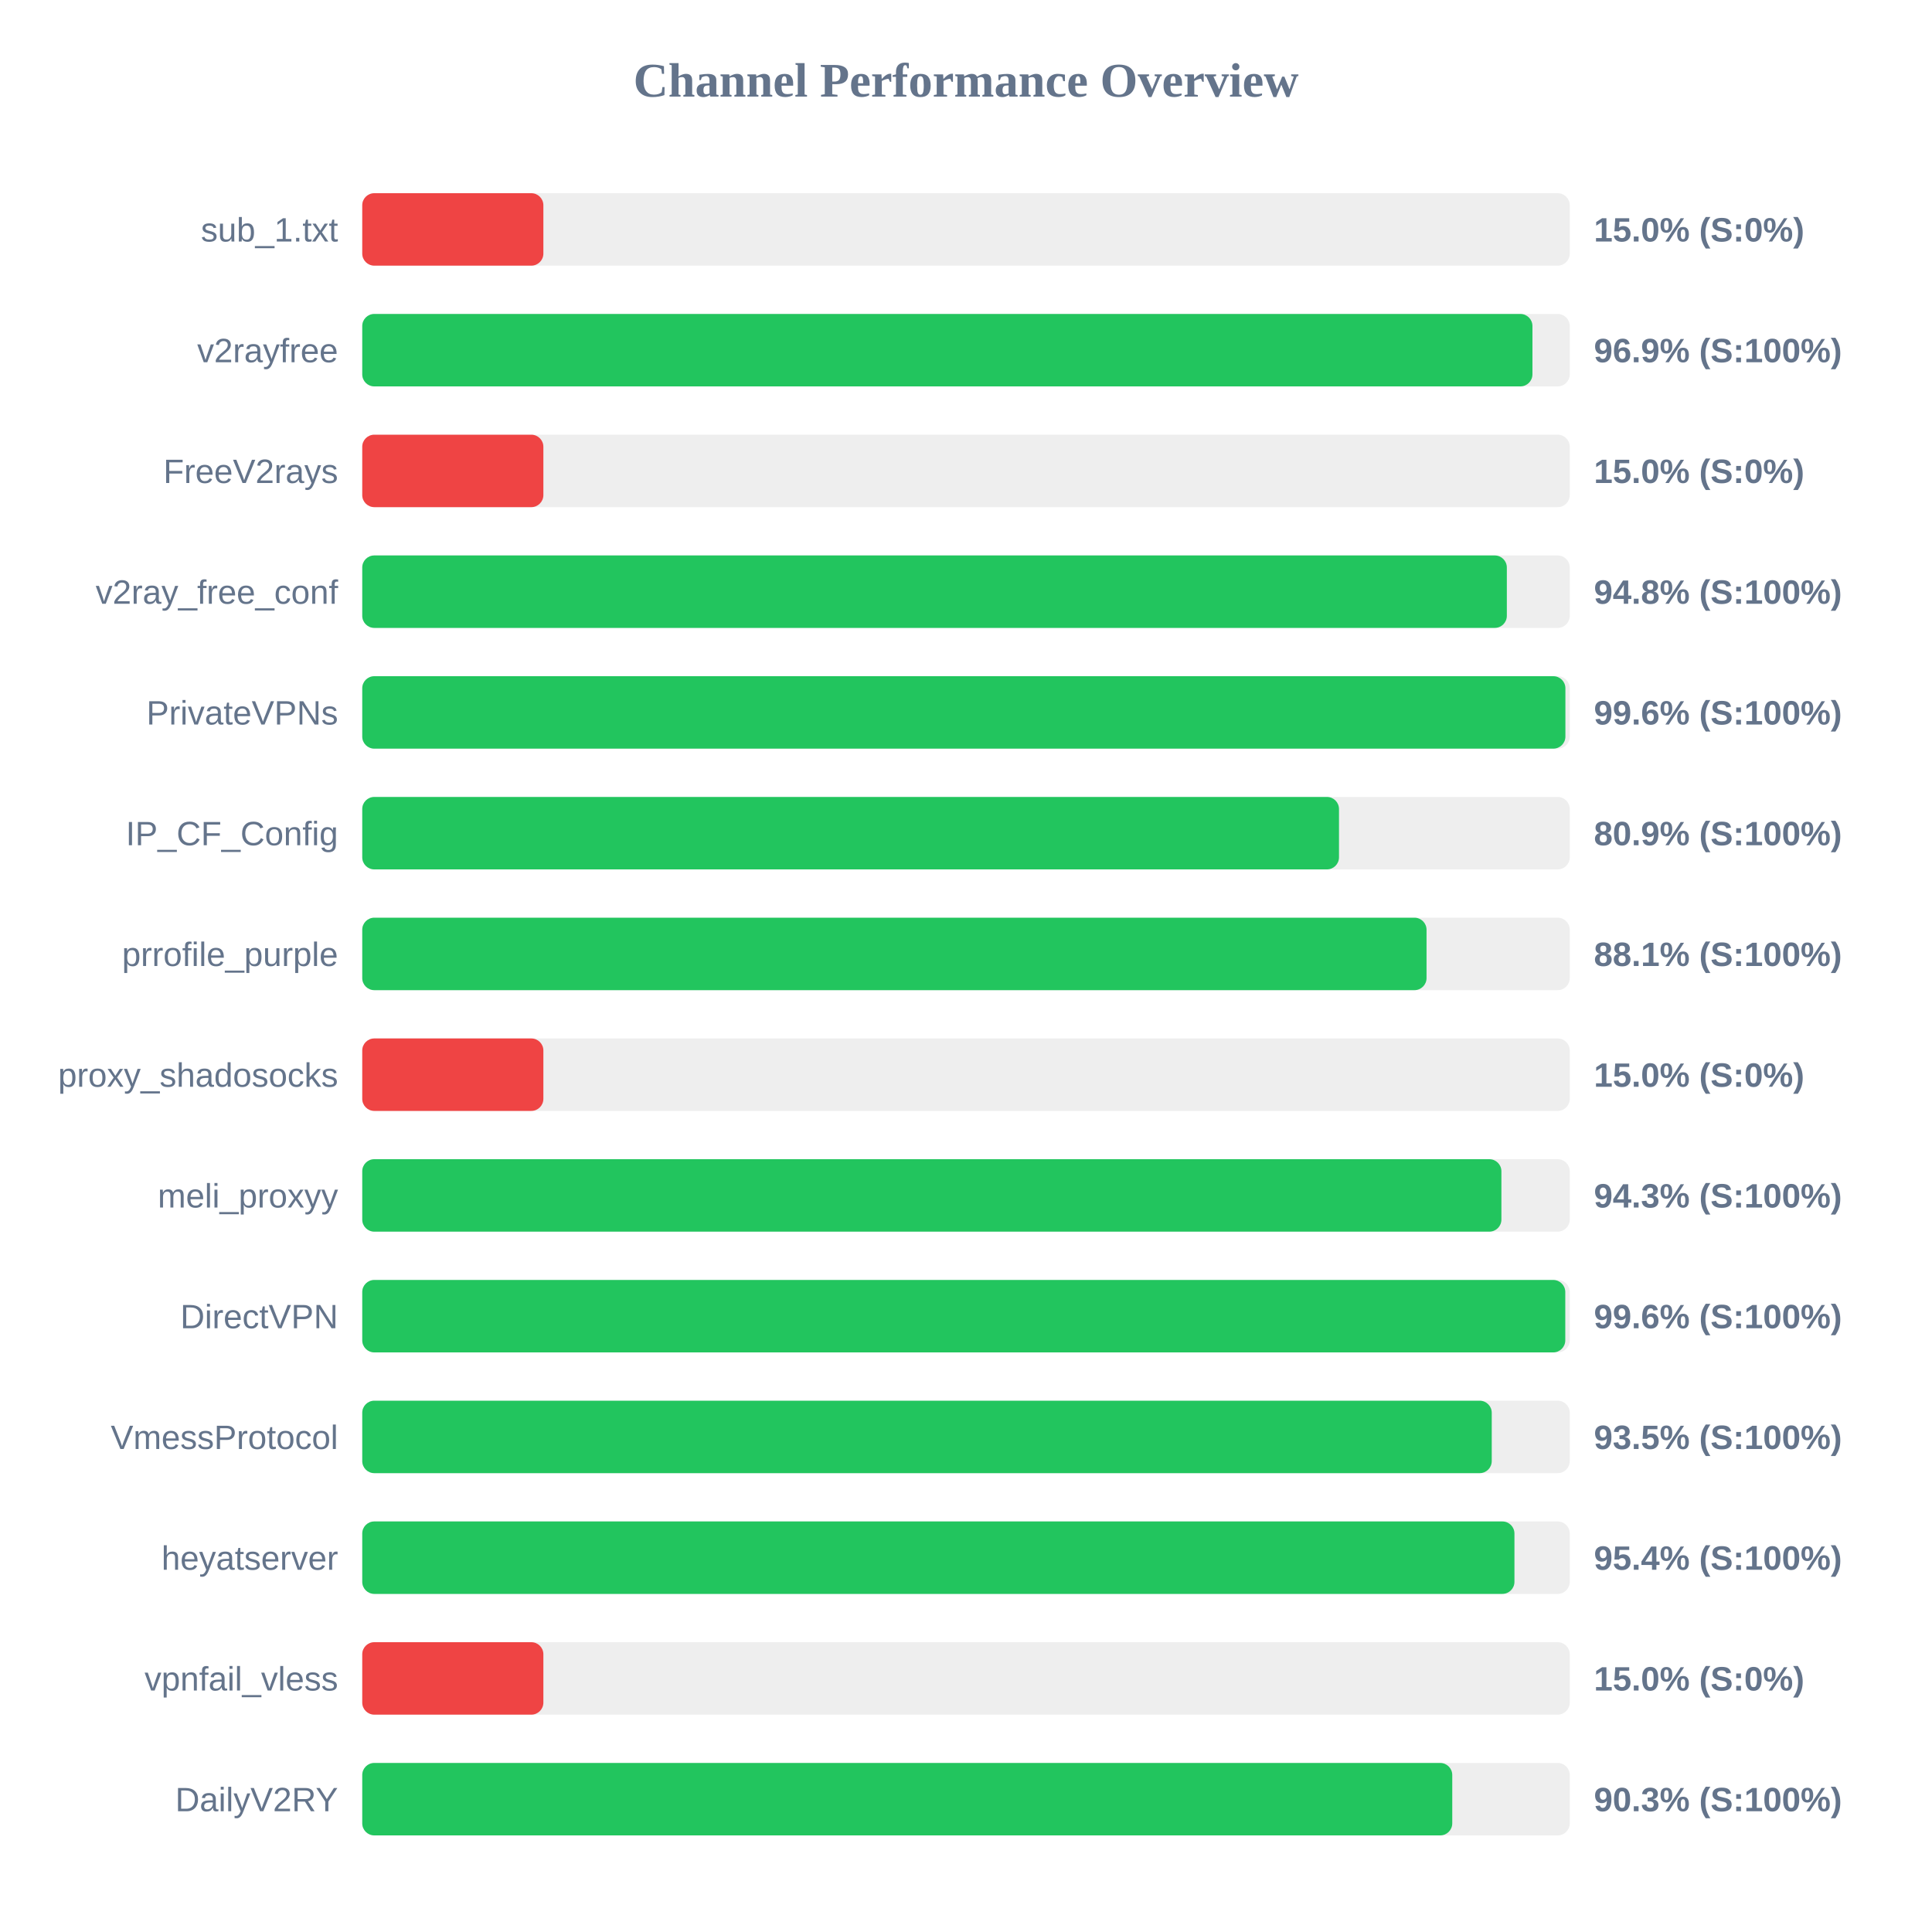
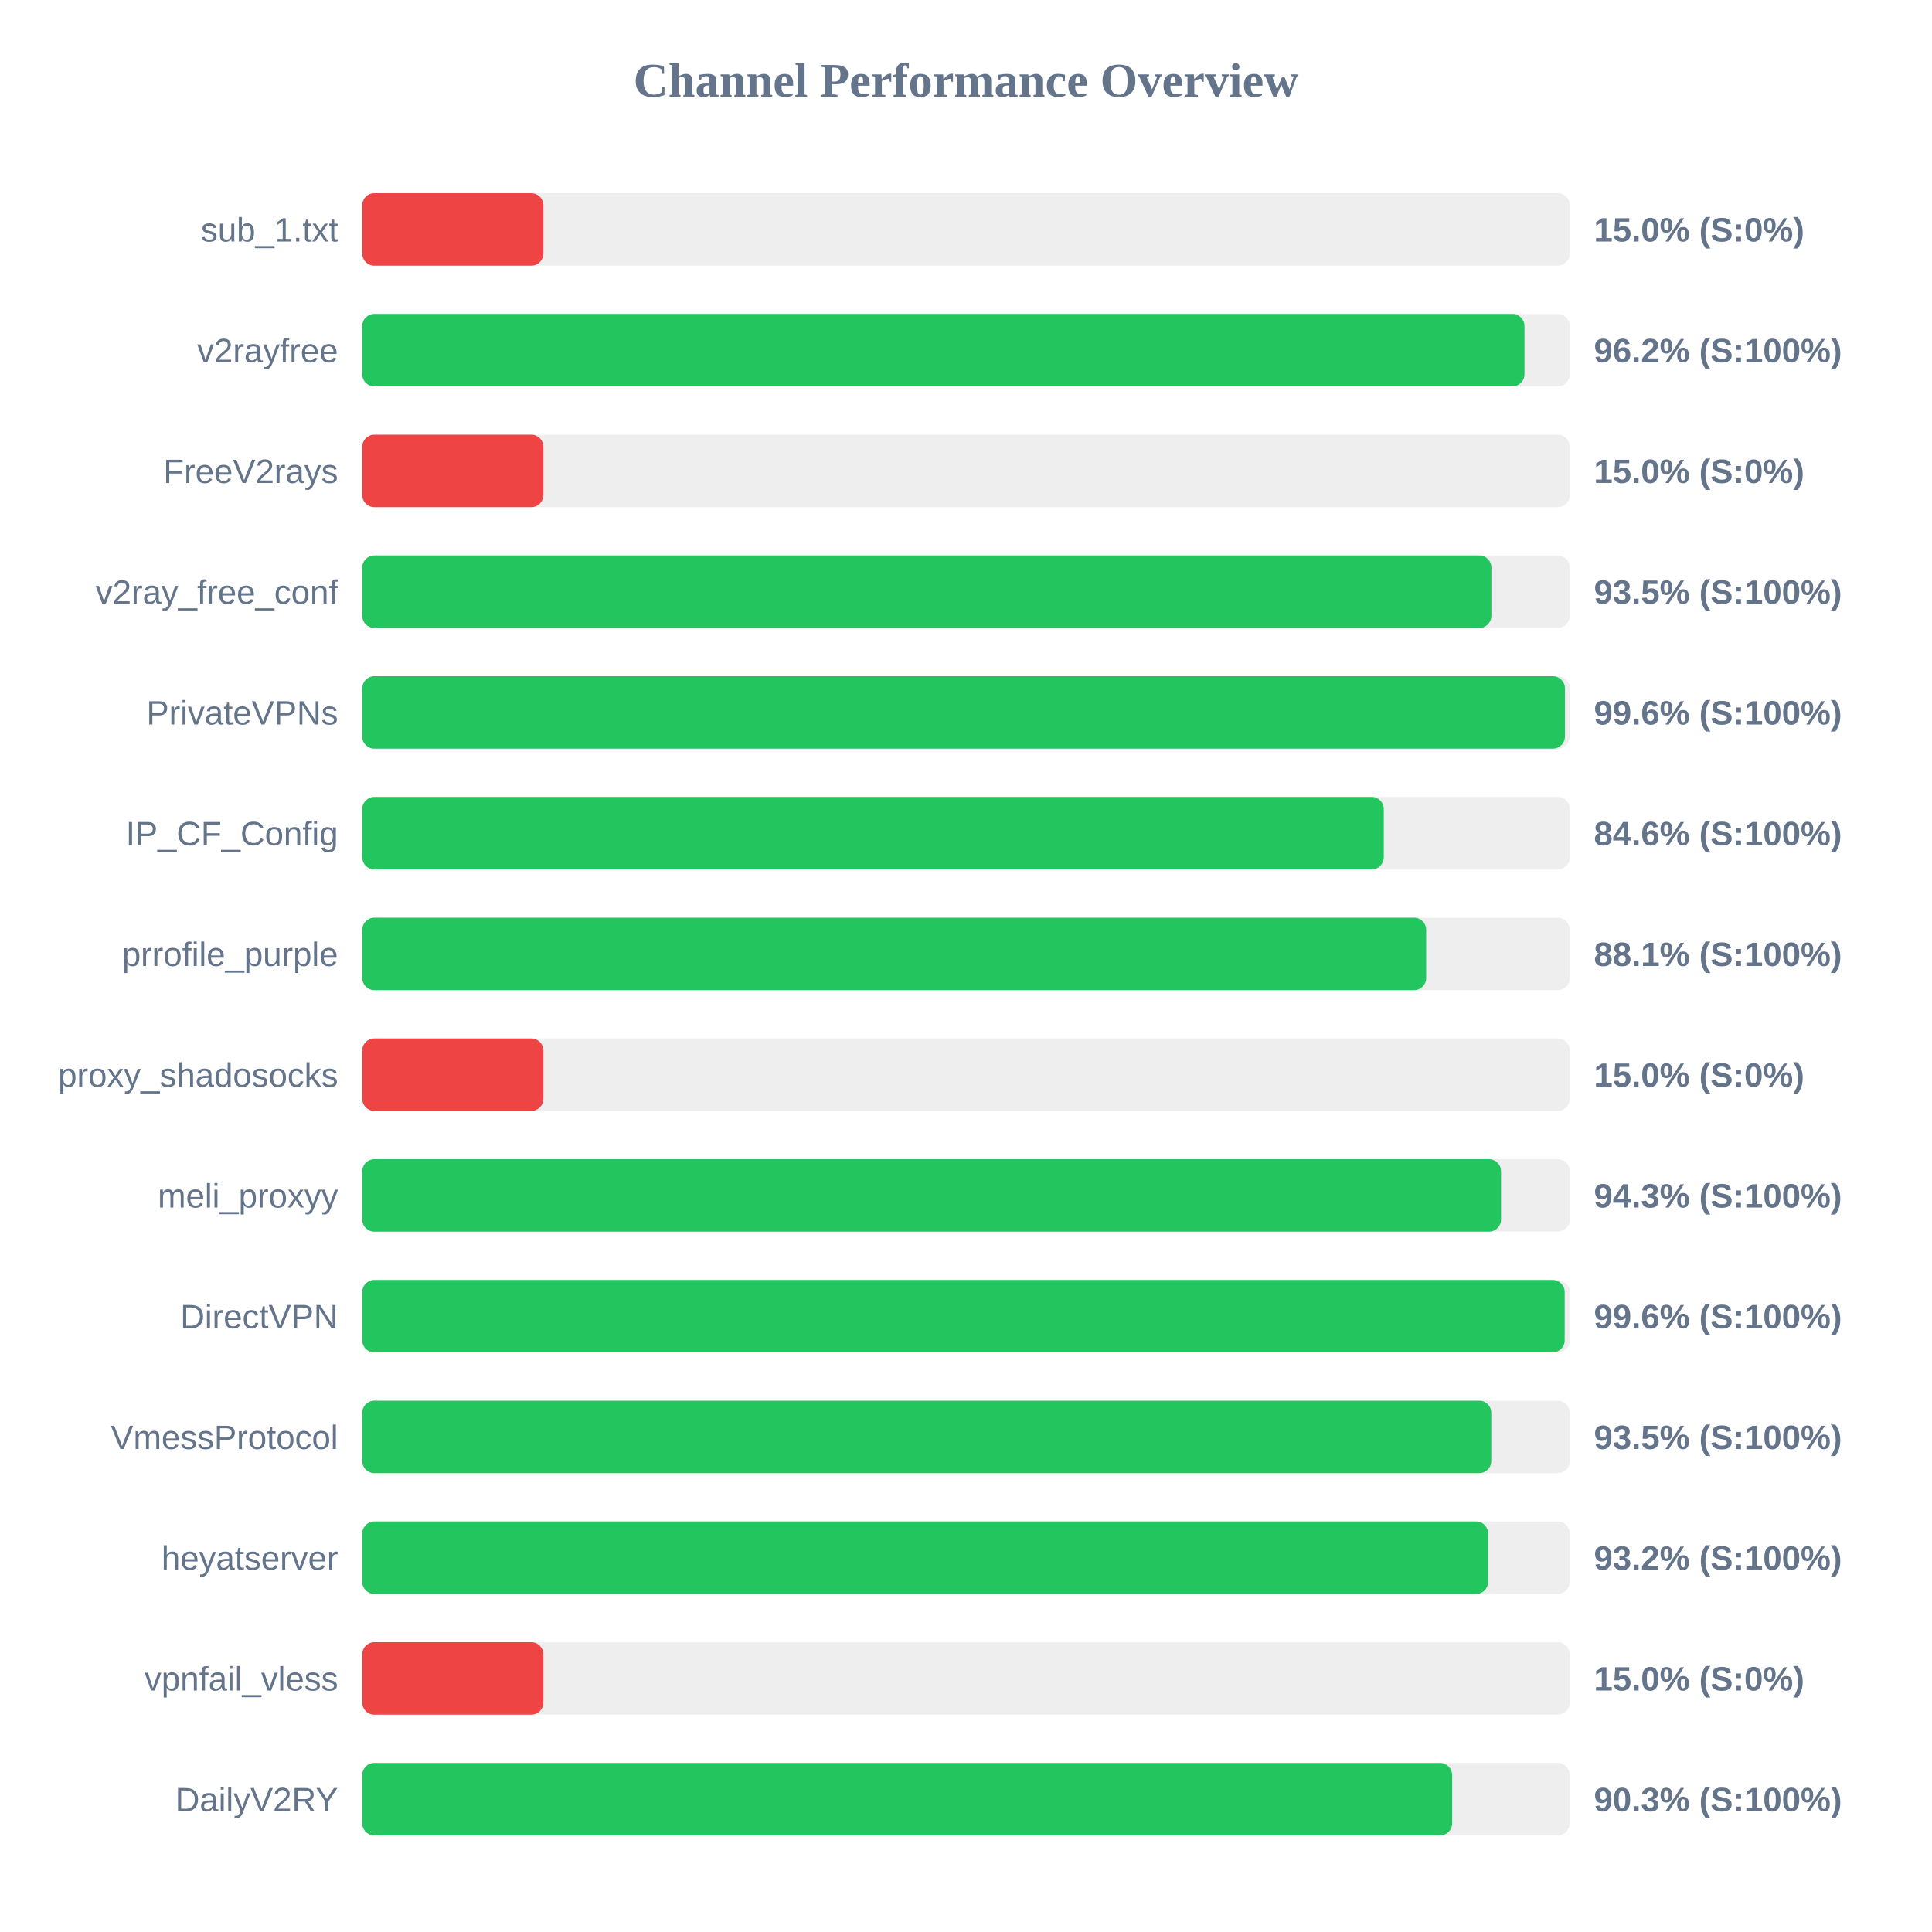
<svg xmlns="http://www.w3.org/2000/svg" width="800" height="800" version="1.1">
  <style>
        .row { font: 14px Arial; fill: #64748b; }
        .score { font: bold 14px Arial; fill: #64748b; }
    </style>
  <text x="400" y="40" text-anchor="middle" font-size="20px" font-weight="bold" fill="#64748b">Channel Performance Overview</text>
  <rect x="150" y="80" width="500" height="30" fill="#eee" rx="5" />
  <rect x="150" y="80" width="75.0" height="30" fill="#ef4444" rx="5" />
  <text x="140" y="100" text-anchor="end" class="row">sub_1.txt</text>
  <text x="660" y="100" text-anchor="start" class="score">15.0% (S:0%)</text>
  <rect x="150" y="130" width="500" height="30" fill="#eee" rx="5" />
-   <rect x="150" y="130" width="484.55" height="30" fill="#22c55e" rx="5" />
+   <rect x="150" y="130" width="481.25" height="30" fill="#22c55e" rx="5" />
  <text x="140" y="150" text-anchor="end" class="row">v2rayfree</text>
-   <text x="660" y="150" text-anchor="start" class="score">96.9% (S:100%)</text>
+   <text x="660" y="150" text-anchor="start" class="score">96.2% (S:100%)</text>
  <rect x="150" y="180" width="500" height="30" fill="#eee" rx="5" />
  <rect x="150" y="180" width="75.0" height="30" fill="#ef4444" rx="5" />
  <text x="140" y="200" text-anchor="end" class="row">FreeV2rays</text>
  <text x="660" y="200" text-anchor="start" class="score">15.0% (S:0%)</text>
  <rect x="150" y="230" width="500" height="30" fill="#eee" rx="5" />
-   <rect x="150" y="230" width="473.95" height="30" fill="#22c55e" rx="5" />
+   <rect x="150" y="230" width="467.55" height="30" fill="#22c55e" rx="5" />
  <text x="140" y="250" text-anchor="end" class="row">v2ray_free_conf</text>
-   <text x="660" y="250" text-anchor="start" class="score">94.8% (S:100%)</text>
+   <text x="660" y="250" text-anchor="start" class="score">93.5% (S:100%)</text>
  <rect x="150" y="280" width="500" height="30" fill="#eee" rx="5" />
-   <rect x="150" y="280" width="498.2" height="30" fill="#22c55e" rx="5" />
+   <rect x="150" y="280" width="498.0" height="30" fill="#22c55e" rx="5" />
  <text x="140" y="300" text-anchor="end" class="row">PrivateVPNs</text>
  <text x="660" y="300" text-anchor="start" class="score">99.6% (S:100%)</text>
  <rect x="150" y="330" width="500" height="30" fill="#eee" rx="5" />
-   <rect x="150" y="330" width="404.45" height="30" fill="#22c55e" rx="5" />
+   <rect x="150" y="330" width="423.0" height="30" fill="#22c55e" rx="5" />
  <text x="140" y="350" text-anchor="end" class="row">IP_CF_Config</text>
-   <text x="660" y="350" text-anchor="start" class="score">80.9% (S:100%)</text>
+   <text x="660" y="350" text-anchor="start" class="score">84.6% (S:100%)</text>
  <rect x="150" y="380" width="500" height="30" fill="#eee" rx="5" />
-   <rect x="150" y="380" width="440.7" height="30" fill="#22c55e" rx="5" />
+   <rect x="150" y="380" width="440.55" height="30" fill="#22c55e" rx="5" />
  <text x="140" y="400" text-anchor="end" class="row">prrofile_purple</text>
  <text x="660" y="400" text-anchor="start" class="score">88.1% (S:100%)</text>
  <rect x="150" y="430" width="500" height="30" fill="#eee" rx="5" />
  <rect x="150" y="430" width="75.0" height="30" fill="#ef4444" rx="5" />
  <text x="140" y="450" text-anchor="end" class="row">proxy_shadosocks</text>
  <text x="660" y="450" text-anchor="start" class="score">15.0% (S:0%)</text>
  <rect x="150" y="480" width="500" height="30" fill="#eee" rx="5" />
-   <rect x="150" y="480" width="471.7" height="30" fill="#22c55e" rx="5" />
+   <rect x="150" y="480" width="471.55" height="30" fill="#22c55e" rx="5" />
  <text x="140" y="500" text-anchor="end" class="row">meli_proxyy</text>
  <text x="660" y="500" text-anchor="start" class="score">94.3% (S:100%)</text>
  <rect x="150" y="530" width="500" height="30" fill="#eee" rx="5" />
-   <rect x="150" y="530" width="498.15" height="30" fill="#22c55e" rx="5" />
+   <rect x="150" y="530" width="497.9" height="30" fill="#22c55e" rx="5" />
  <text x="140" y="550" text-anchor="end" class="row">DirectVPN</text>
  <text x="660" y="550" text-anchor="start" class="score">99.6% (S:100%)</text>
  <rect x="150" y="580" width="500" height="30" fill="#eee" rx="5" />
-   <rect x="150" y="580" width="467.7" height="30" fill="#22c55e" rx="5" />
+   <rect x="150" y="580" width="467.5" height="30" fill="#22c55e" rx="5" />
  <text x="140" y="600" text-anchor="end" class="row">VmessProtocol</text>
  <text x="660" y="600" text-anchor="start" class="score">93.5% (S:100%)</text>
  <rect x="150" y="630" width="500" height="30" fill="#eee" rx="5" />
-   <rect x="150" y="630" width="477.1" height="30" fill="#22c55e" rx="5" />
+   <rect x="150" y="630" width="466.2" height="30" fill="#22c55e" rx="5" />
  <text x="140" y="650" text-anchor="end" class="row">heyatserver</text>
-   <text x="660" y="650" text-anchor="start" class="score">95.4% (S:100%)</text>
+   <text x="660" y="650" text-anchor="start" class="score">93.2% (S:100%)</text>
  <rect x="150" y="680" width="500" height="30" fill="#eee" rx="5" />
  <rect x="150" y="680" width="75.0" height="30" fill="#ef4444" rx="5" />
  <text x="140" y="700" text-anchor="end" class="row">vpnfail_vless</text>
  <text x="660" y="700" text-anchor="start" class="score">15.0% (S:0%)</text>
  <rect x="150" y="730" width="500" height="30" fill="#eee" rx="5" />
-   <rect x="150" y="730" width="451.35" height="30" fill="#22c55e" rx="5" />
+   <rect x="150" y="730" width="451.3" height="30" fill="#22c55e" rx="5" />
  <text x="140" y="750" text-anchor="end" class="row">DailyV2RY</text>
  <text x="660" y="750" text-anchor="start" class="score">90.3% (S:100%)</text>
</svg>
